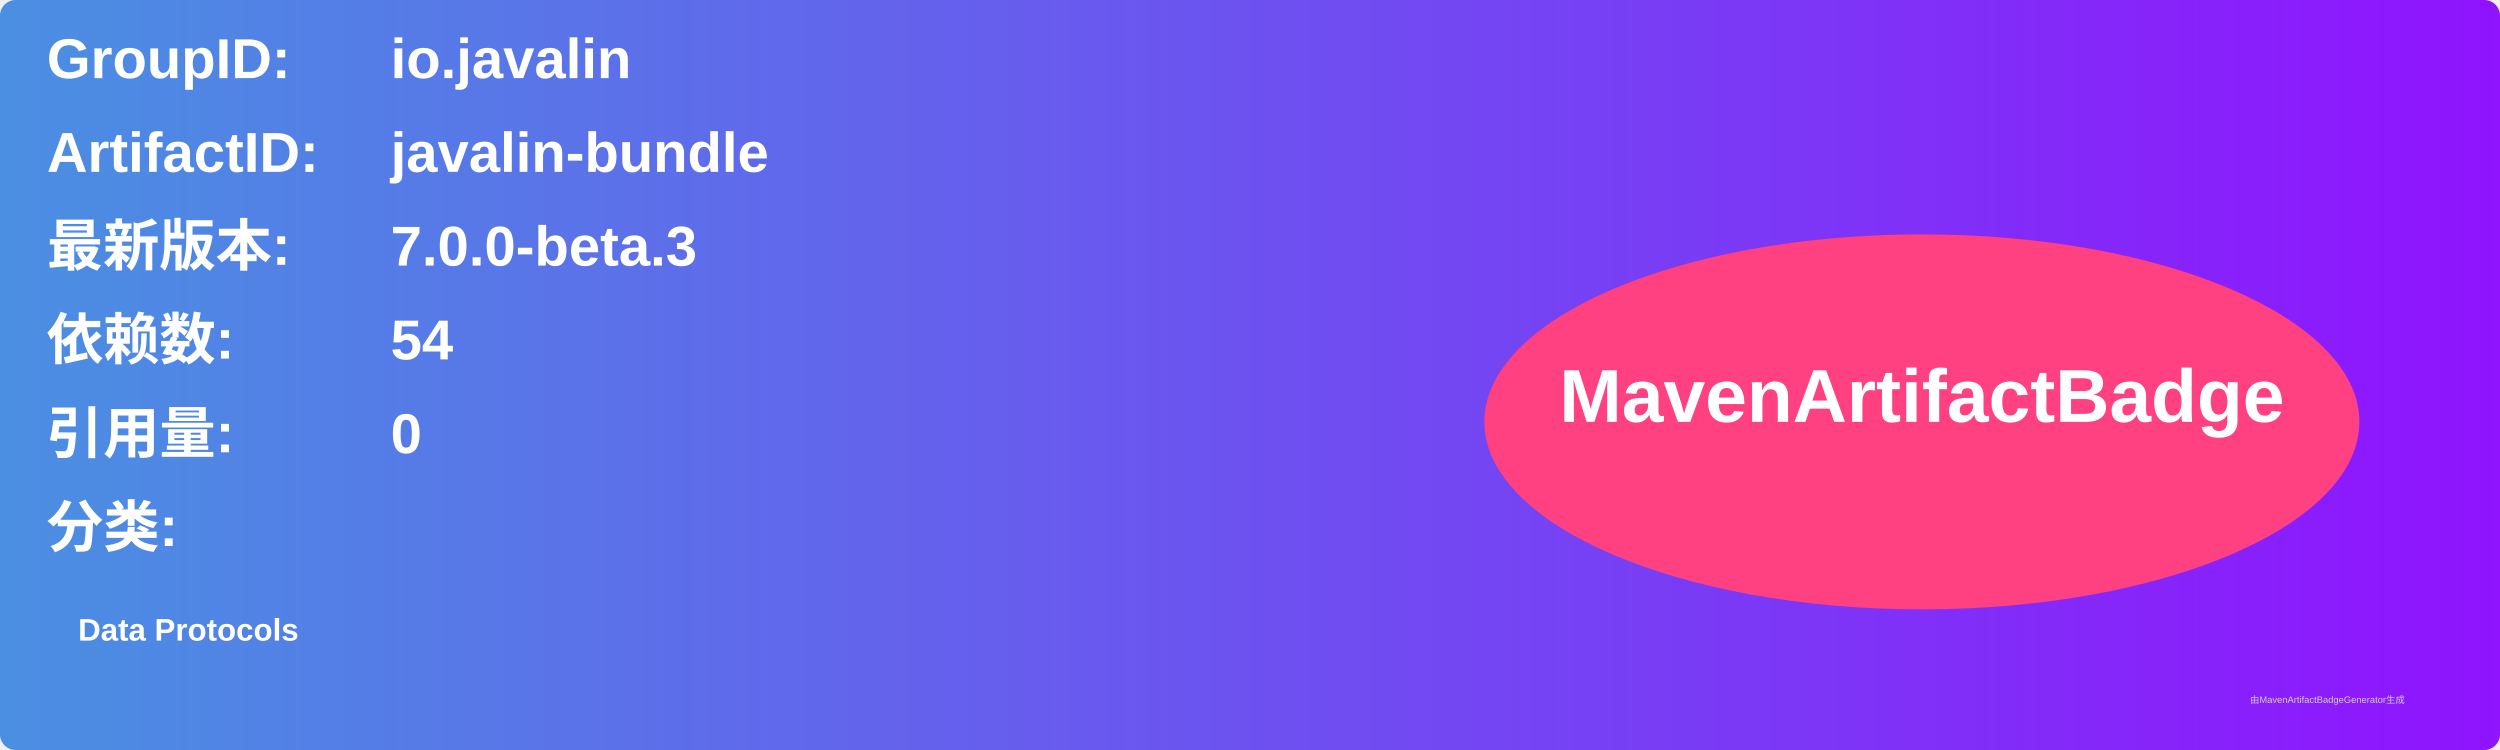
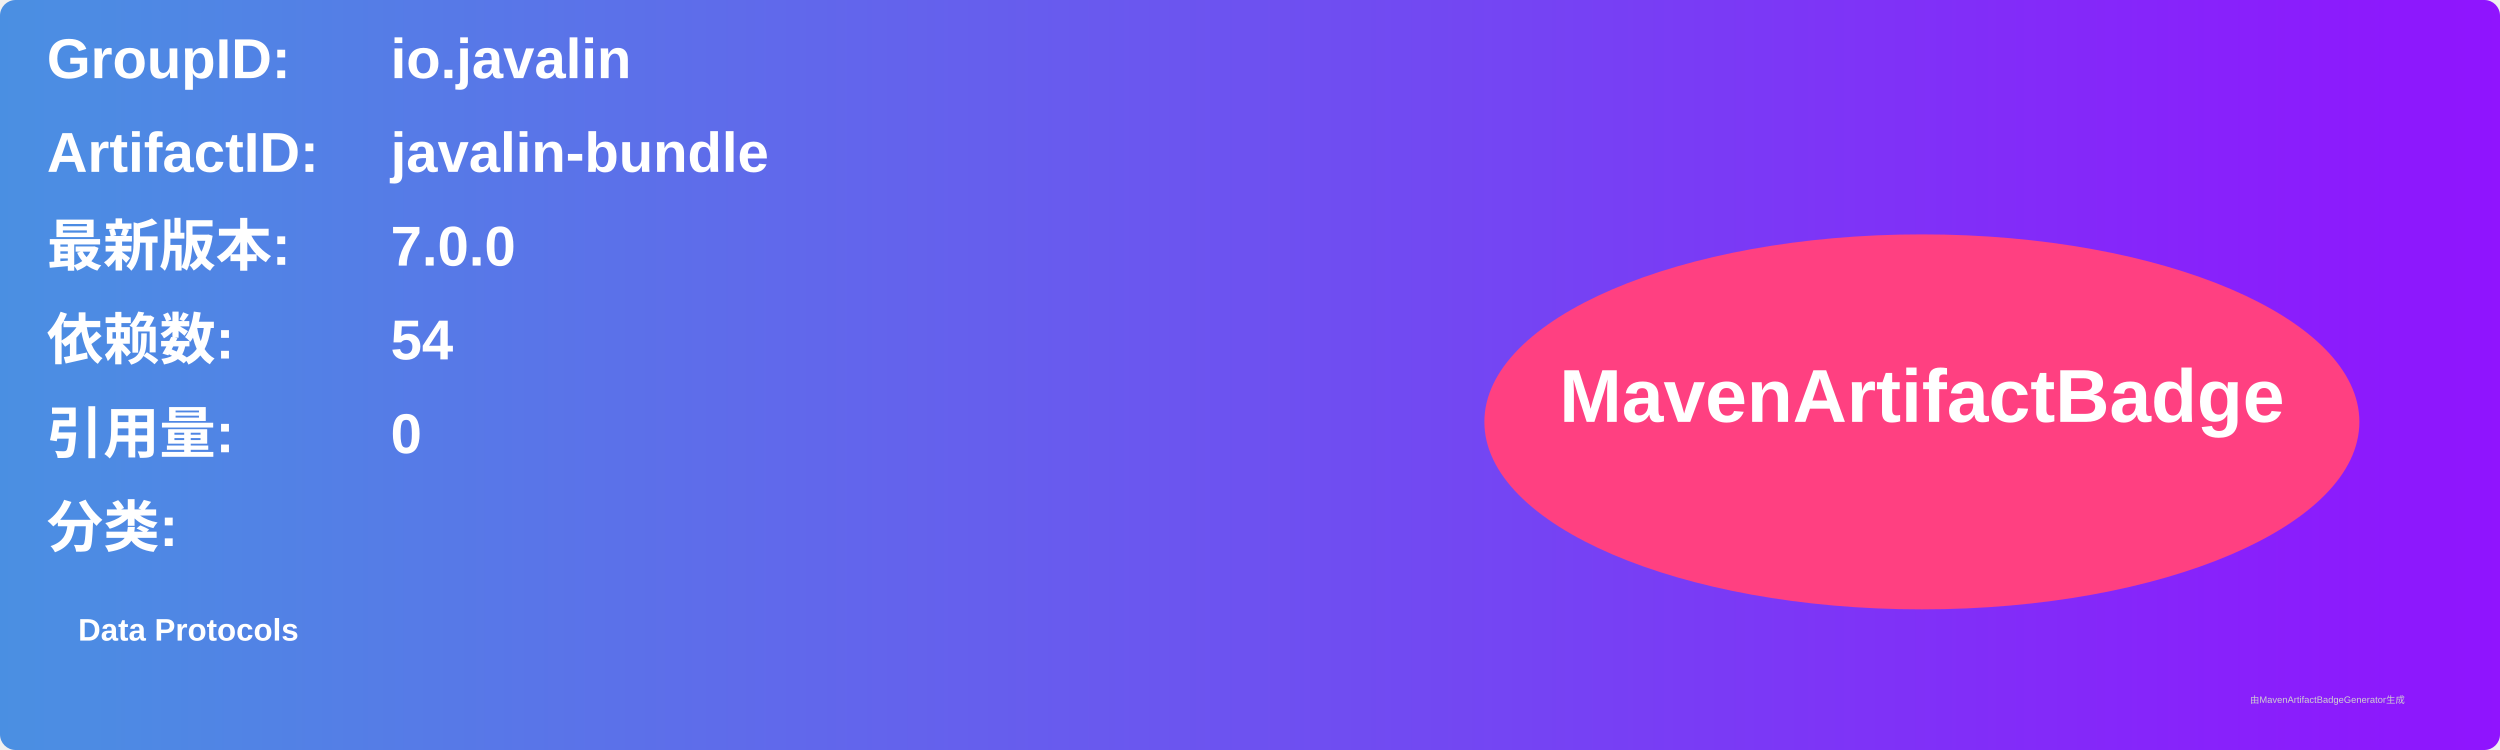
<svg xmlns="http://www.w3.org/2000/svg" width="800" height="240" viewBox="0 0 800 240">
  <linearGradient id="grad" x1="0%" y1="0%" x2="100%" y2="0%">
    <stop offset="0%" stop-color="#4a90e2" />
    <stop offset="100%" stop-color="#9013fe" />
  </linearGradient>
  <rect width="100%" height="100%" rx="5" ry="5" fill="url(#grad)" />
  <g transform="translate(15, 15)">
    <text x="0" y="10" font-family="Arial" font-size="18" fill="white" font-weight="bold" width="260">GroupID:</text>
    <text x="110" y="10" font-family="Arial" font-size="18" fill="white" font-weight="bold" width="460">io.javalin</text>
    <text x="0" y="40" font-family="Arial" font-size="18" fill="white" font-weight="bold" width="260">ArtifactID:</text>
    <text x="110" y="40" font-family="Arial" font-size="18" fill="white" font-weight="bold" width="460">javalin-bundle</text>
    <text x="0" y="70" font-family="Arial" font-size="18" fill="white" font-weight="bold">最新版本:</text>
    <text x="110" y="70" font-family="Arial" font-size="18" fill="white" font-weight="bold">
-       <tspan font-weight="bold">7.0.0-beta.3</tspan>
+       <tspan font-weight="bold">7.0.0</tspan>
    </text>
    <text x="0" y="100" font-family="Arial" font-size="18" fill="white" font-weight="bold">依赖数: </text>
    <text x="110" y="100" font-family="Arial" font-size="18" fill="white">
      <tspan font-weight="bold">54</tspan>
    </text>
    <text x="0" y="130" font-family="Arial" font-size="18" fill="white" font-weight="bold">引用量: </text>
    <text x="110" y="130" font-family="Arial" font-size="18" fill="white">
      <tspan font-weight="bold">0</tspan>
    </text>
    <text x="0" y="160" font-family="Arial" font-size="18" fill="white" font-weight="bold">分类:</text>
    <text x="10" y="190" font-family="Arial" font-size="10" fill="white">
      <tspan font-weight="bold">Data Protocols</tspan>
    </text>
    <ellipse cx="600" cy="120" rx="140" ry="60" fill="#ff4081" />
    <text x="600" y="120" text-anchor="middle" font-family="Arial" font-size="24" fill="white" font-weight="bold">MavenArtifactBadge</text>
  </g>
  <text x="720" y="225" font-family="Arial" font-size="3" fill="#d0d0d0">由MavenArtifactBadgeGenerator生成</text>
</svg>
